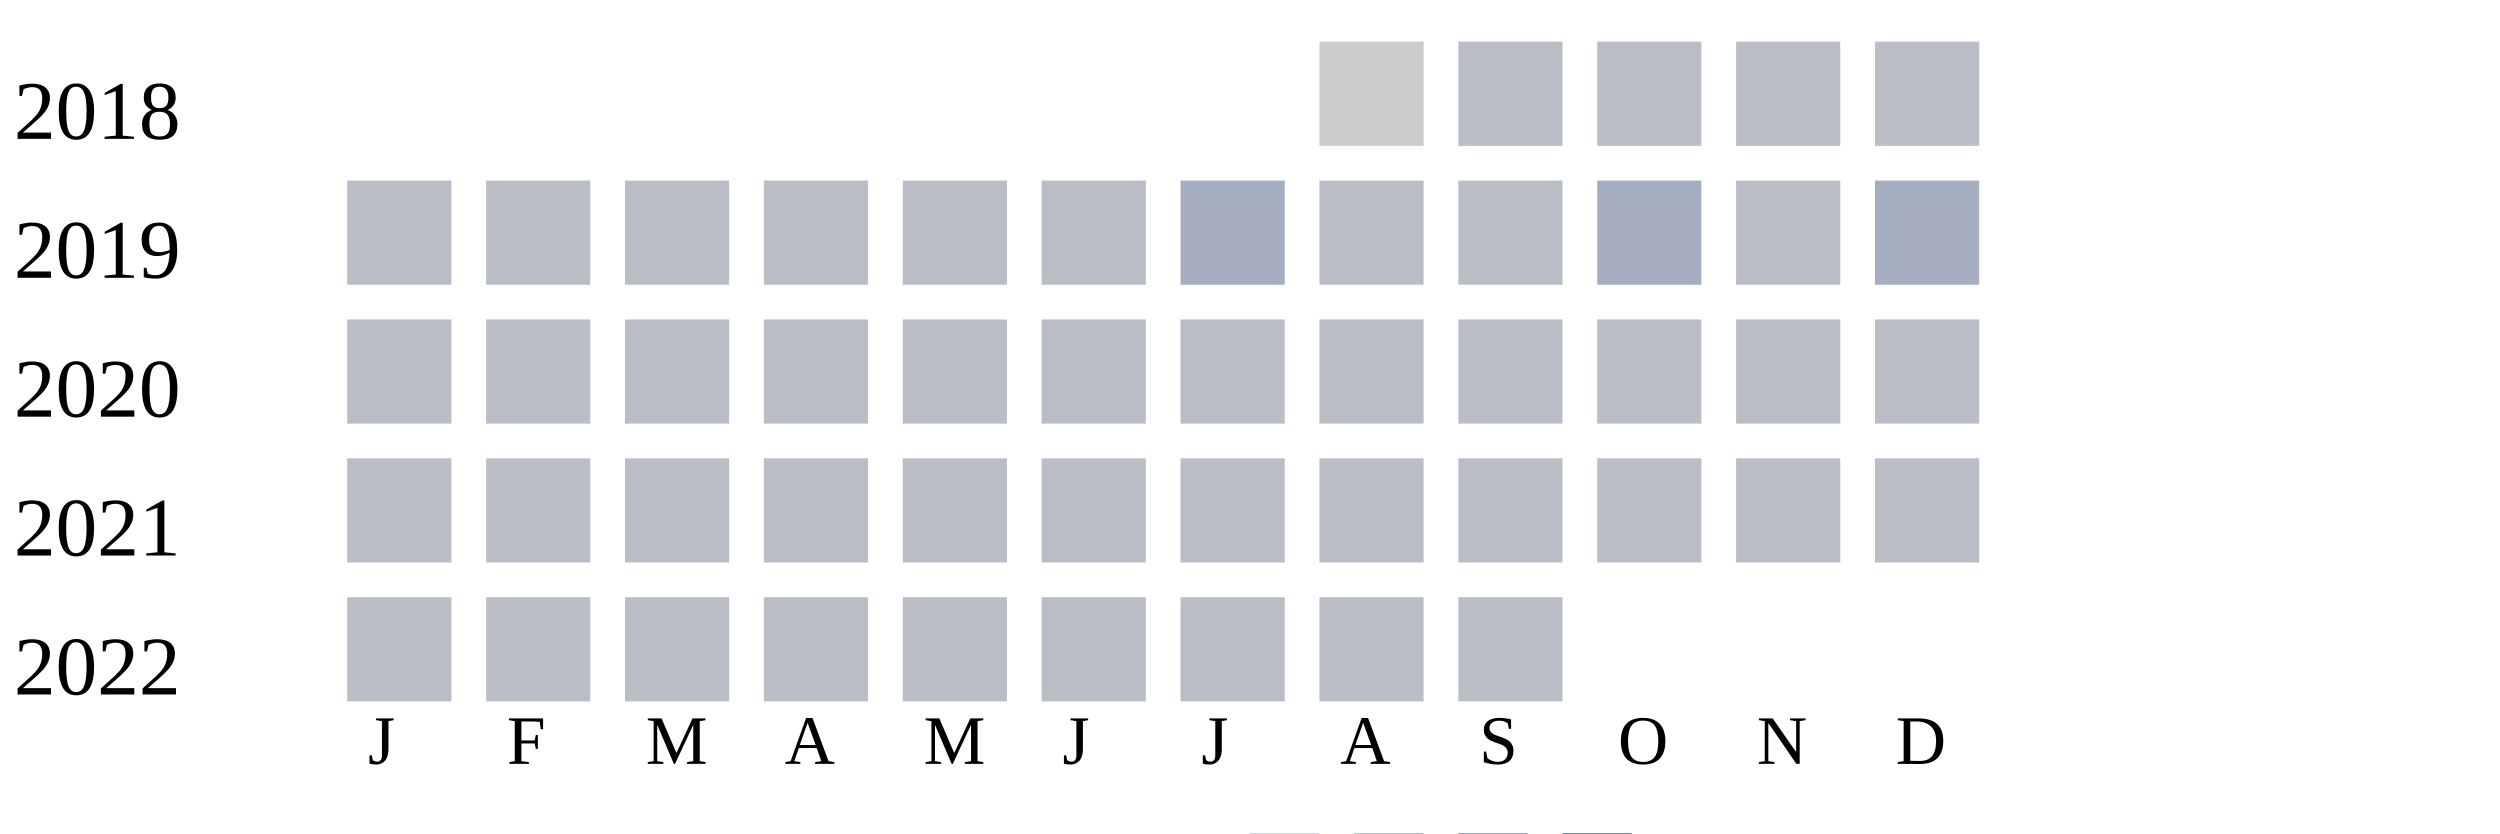
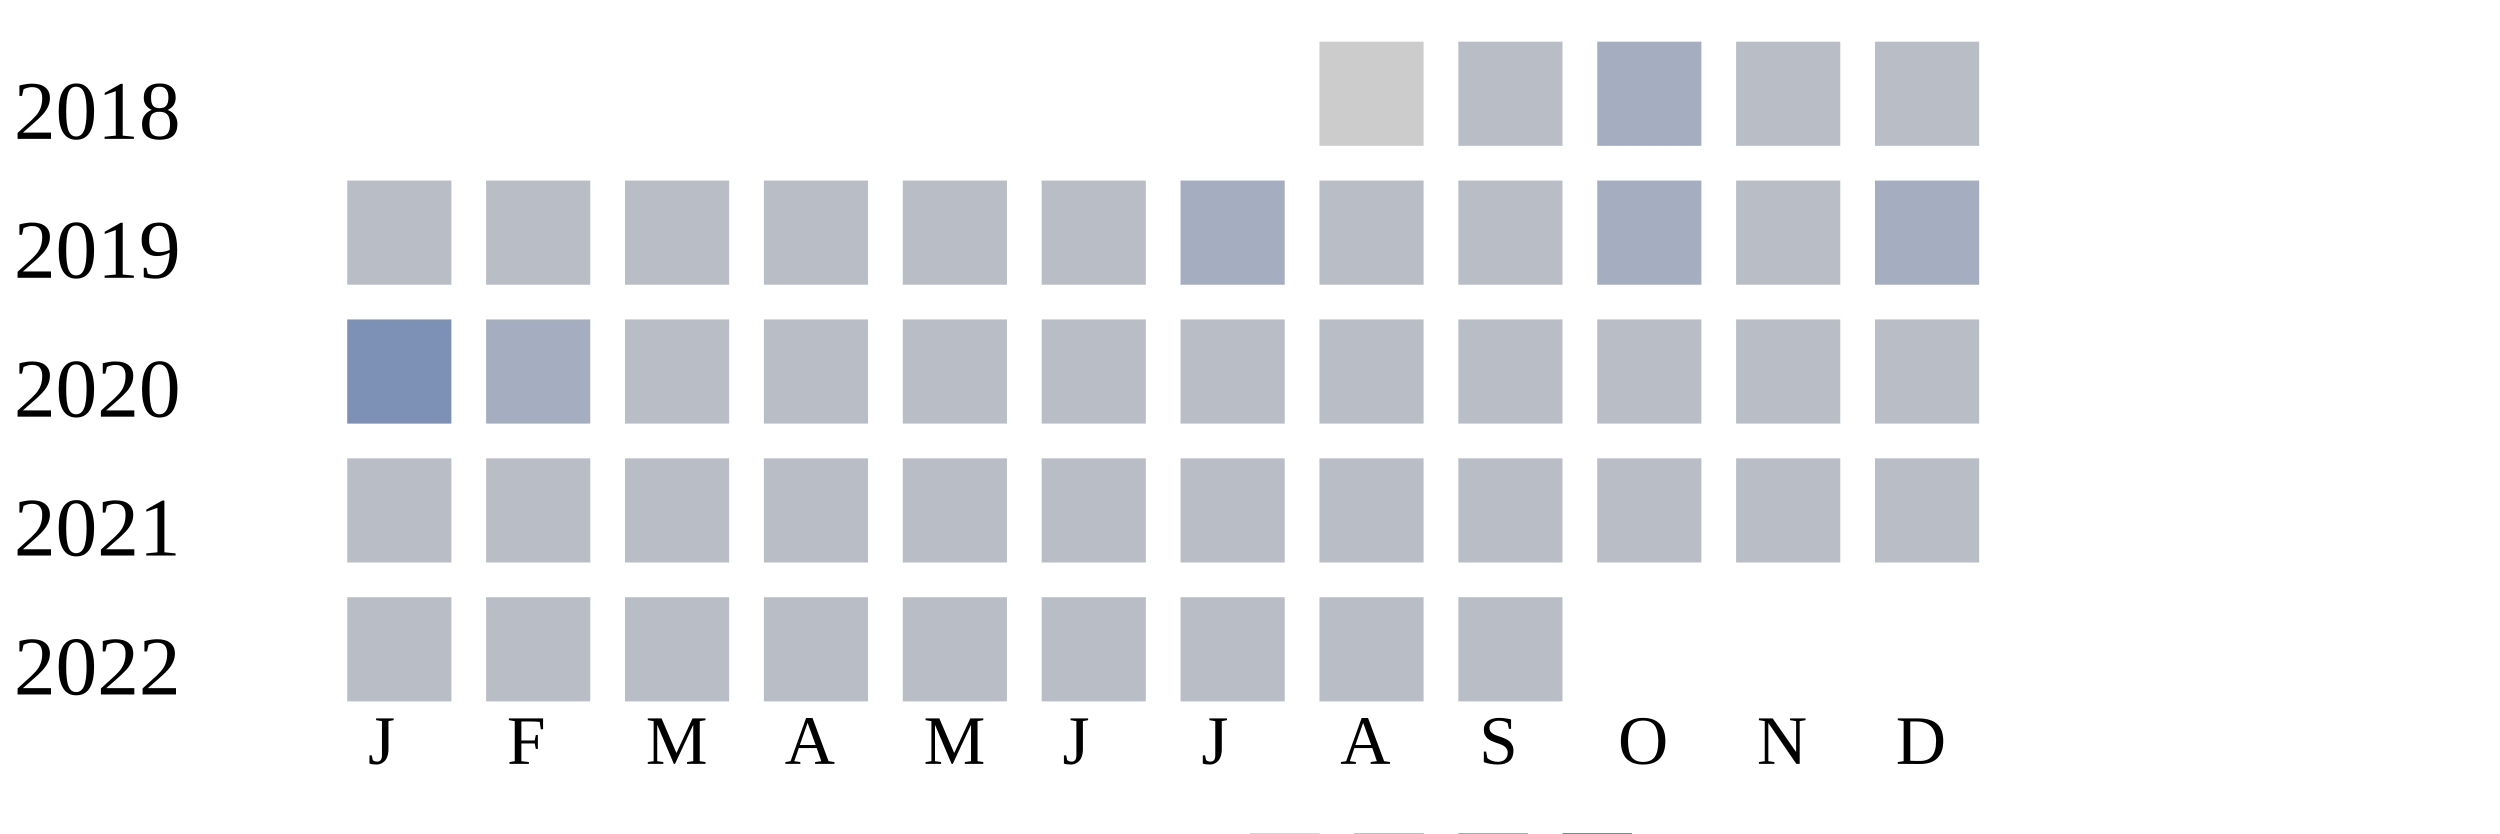
<svg xmlns="http://www.w3.org/2000/svg" width="360" height="120">
  <g transform="translate(0 0)">
    <text x="2" y="20">2018</text>
    <rect x="190" y="6" width="15" height="15" fill="#cccccc" />
    <rect x="210" y="6" width="15" height="15" fill="#b9bdc6" />
-     <rect x="230" y="6" width="15" height="15" fill="#b9bdc6" />
+     <rect x="230" y="6" width="15" height="15" fill="#a5aec0" />
    <rect x="250" y="6" width="15" height="15" fill="#b9bdc6" />
    <rect x="270" y="6" width="15" height="15" fill="#b9bdc6" />
  </g>
  <g transform="translate(0 20)">
    <text x="2" y="20">2019</text>
    <rect x="50" y="6" width="15" height="15" fill="#b9bdc6" />
    <rect x="70" y="6" width="15" height="15" fill="#b9bdc6" />
    <rect x="90" y="6" width="15" height="15" fill="#b9bdc6" />
    <rect x="110" y="6" width="15" height="15" fill="#b9bdc6" />
    <rect x="130" y="6" width="15" height="15" fill="#b9bdc6" />
    <rect x="150" y="6" width="15" height="15" fill="#b9bdc6" />
    <rect x="170" y="6" width="15" height="15" fill="#a5aec0" />
    <rect x="190" y="6" width="15" height="15" fill="#b9bdc6" />
    <rect x="210" y="6" width="15" height="15" fill="#b9bdc6" />
    <rect x="230" y="6" width="15" height="15" fill="#a5aec0" />
    <rect x="250" y="6" width="15" height="15" fill="#b9bdc6" />
    <rect x="270" y="6" width="15" height="15" fill="#a5aec0" />
  </g>
  <g transform="translate(0 40)">
    <text x="2" y="20">2020</text>
-     <rect x="50" y="6" width="15" height="15" fill="#b9bdc6" />
-     <rect x="70" y="6" width="15" height="15" fill="#b9bdc6" />
+     <rect x="50" y="6" width="15" height="15" fill="#7d90b5" />
+     <rect x="70" y="6" width="15" height="15" fill="#a5aec0" />
    <rect x="90" y="6" width="15" height="15" fill="#b9bdc6" />
    <rect x="110" y="6" width="15" height="15" fill="#b9bdc6" />
    <rect x="130" y="6" width="15" height="15" fill="#b9bdc6" />
    <rect x="150" y="6" width="15" height="15" fill="#b9bdc6" />
    <rect x="170" y="6" width="15" height="15" fill="#b9bdc6" />
    <rect x="190" y="6" width="15" height="15" fill="#b9bdc6" />
    <rect x="210" y="6" width="15" height="15" fill="#b9bdc6" />
    <rect x="230" y="6" width="15" height="15" fill="#b9bdc6" />
    <rect x="250" y="6" width="15" height="15" fill="#b9bdc6" />
    <rect x="270" y="6" width="15" height="15" fill="#b9bdc6" />
  </g>
  <g transform="translate(0 60)">
    <text x="2" y="20">2021</text>
    <rect x="50" y="6" width="15" height="15" fill="#b9bdc6" />
    <rect x="70" y="6" width="15" height="15" fill="#b9bdc6" />
    <rect x="90" y="6" width="15" height="15" fill="#b9bdc6" />
    <rect x="110" y="6" width="15" height="15" fill="#b9bdc6" />
    <rect x="130" y="6" width="15" height="15" fill="#b9bdc6" />
    <rect x="150" y="6" width="15" height="15" fill="#b9bdc6" />
    <rect x="170" y="6" width="15" height="15" fill="#b9bdc6" />
    <rect x="190" y="6" width="15" height="15" fill="#b9bdc6" />
    <rect x="210" y="6" width="15" height="15" fill="#b9bdc6" />
    <rect x="230" y="6" width="15" height="15" fill="#b9bdc6" />
    <rect x="250" y="6" width="15" height="15" fill="#b9bdc6" />
    <rect x="270" y="6" width="15" height="15" fill="#b9bdc6" />
  </g>
  <g transform="translate(0 80)">
    <text x="2" y="20">2022</text>
    <rect x="50" y="6" width="15" height="15" fill="#b9bdc6" />
    <rect x="70" y="6" width="15" height="15" fill="#b9bdc6" />
    <rect x="90" y="6" width="15" height="15" fill="#b9bdc6" />
    <rect x="110" y="6" width="15" height="15" fill="#b9bdc6" />
    <rect x="130" y="6" width="15" height="15" fill="#b9bdc6" />
    <rect x="150" y="6" width="15" height="15" fill="#b9bdc6" />
    <rect x="170" y="6" width="15" height="15" fill="#b9bdc6" />
    <rect x="190" y="6" width="15" height="15" fill="#b9bdc6" />
    <rect x="210" y="6" width="15" height="15" fill="#b9bdc6" />
  </g>
  <text style="font-size: 10px; text-align: center" x="53" y="110">J</text>
  <text style="font-size: 10px; text-align: center" x="73" y="110">F</text>
  <text style="font-size: 10px; text-align: center" x="93" y="110">M</text>
  <text style="font-size: 10px; text-align: center" x="113" y="110">A</text>
  <text style="font-size: 10px; text-align: center" x="133" y="110">M</text>
  <text style="font-size: 10px; text-align: center" x="153" y="110">J</text>
  <text style="font-size: 10px; text-align: center" x="173" y="110">J</text>
  <text style="font-size: 10px; text-align: center" x="193" y="110">A</text>
  <text style="font-size: 10px; text-align: center" x="213" y="110">S</text>
  <text style="font-size: 10px; text-align: center" x="233" y="110">O</text>
  <text style="font-size: 10px; text-align: center" x="253" y="110">N</text>
  <text style="font-size: 10px; text-align: center" x="273" y="110">D</text>
  <text style="font-size: 10px;" x="155" y="129">Less</text>
  <rect fill="#b9bdc6" width="10" height="10" x="180" y="120" />
  <rect fill="#919fba" width="10" height="10" x="195" y="120" />
  <rect fill="#6882ae" width="10" height="10" x="210" y="120" />
  <rect fill="#005a9c" width="10" height="10" x="225" y="120" />
  <text x="240" y="129" style="font-size: 10px;">More</text>
</svg>
